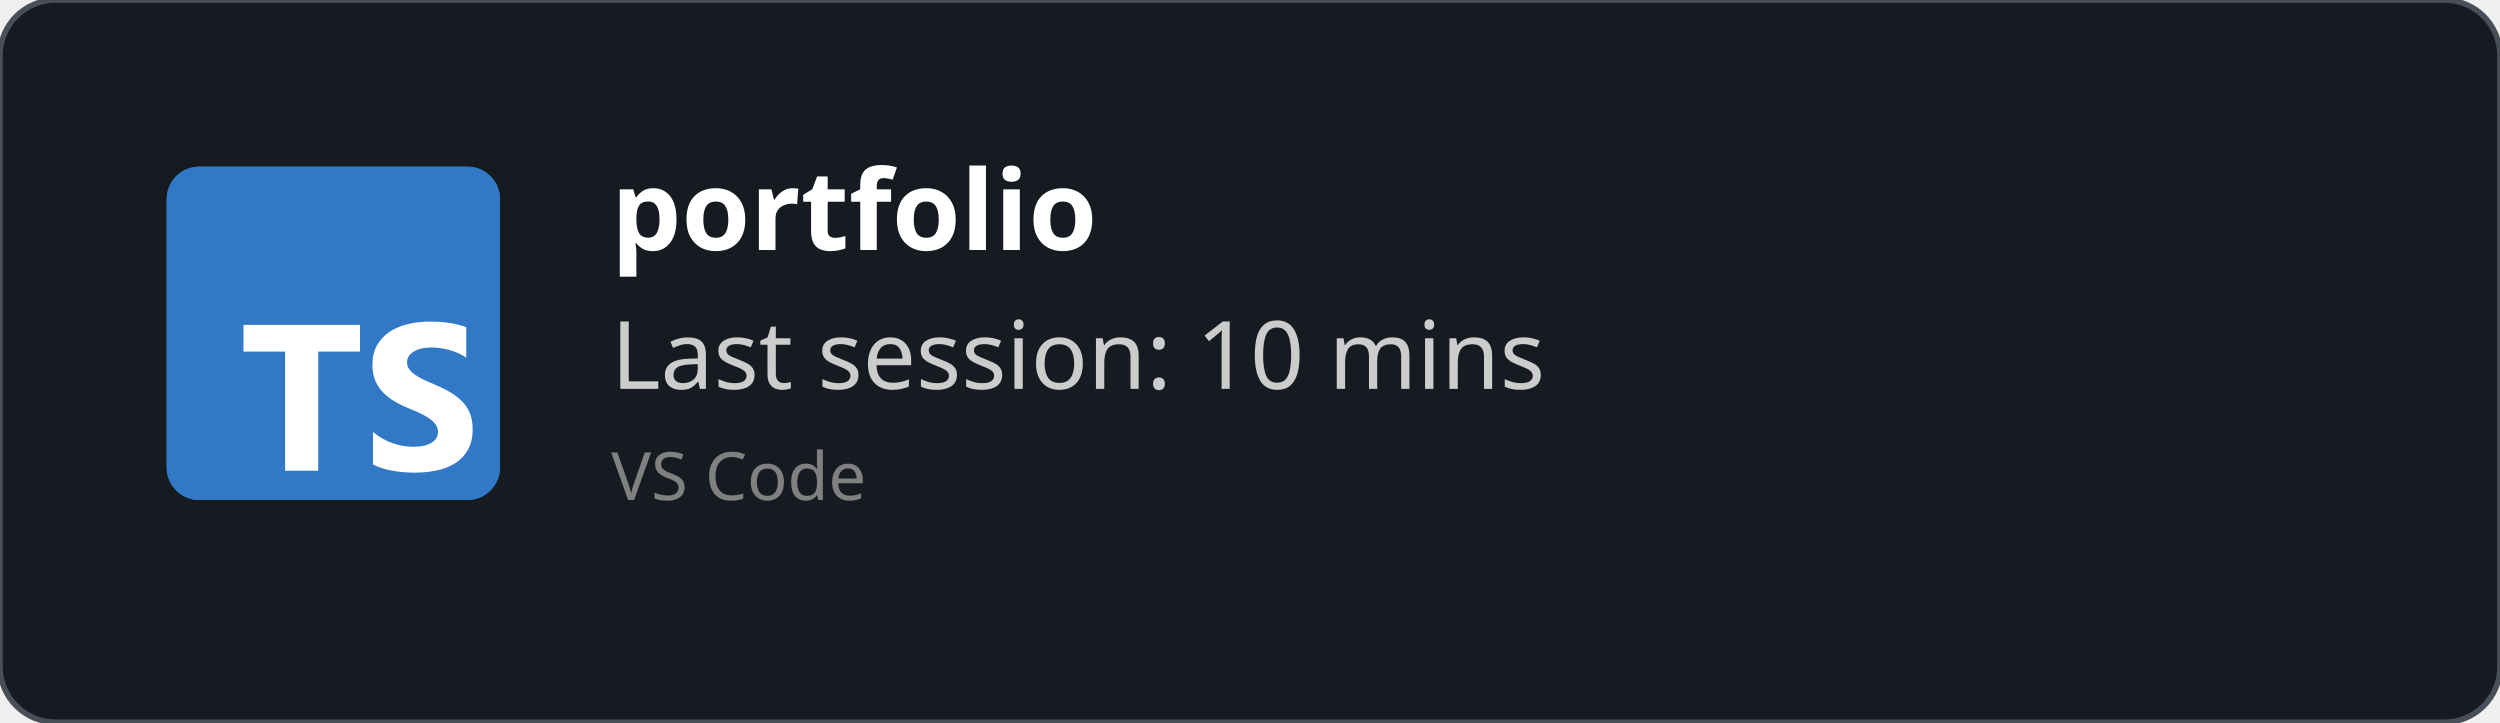
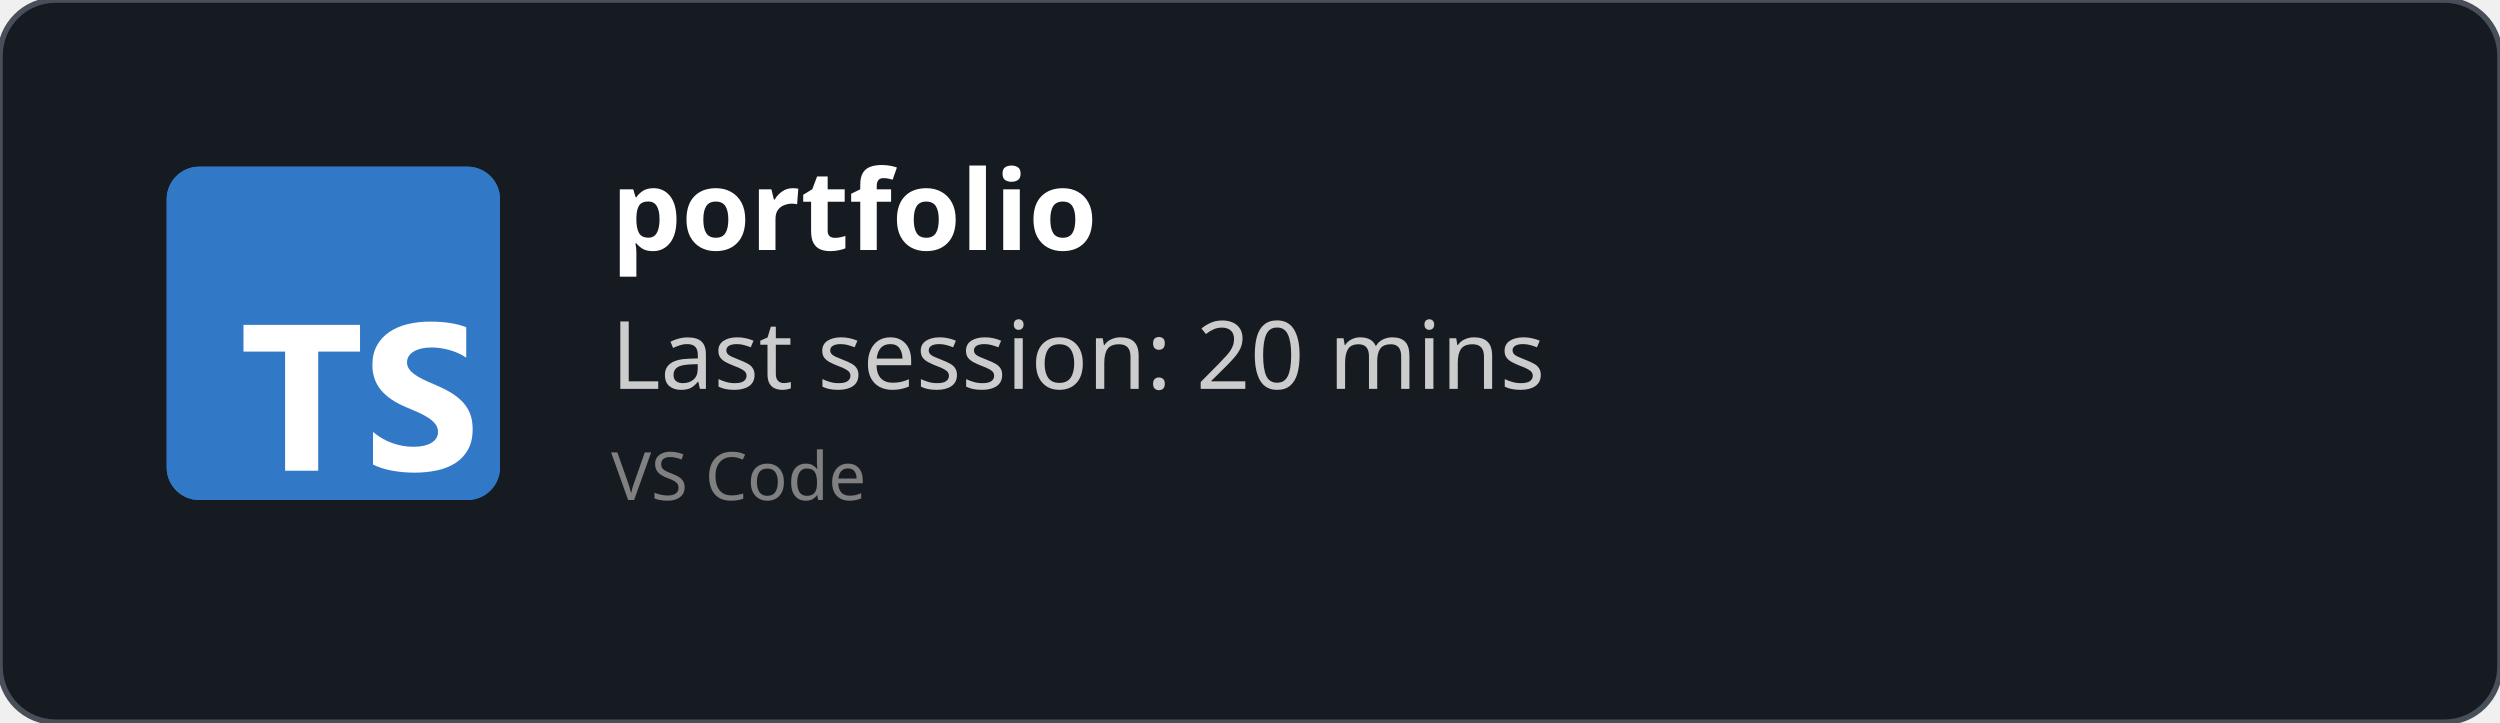
<svg xmlns="http://www.w3.org/2000/svg" width="450" height="130" viewBox="0 0 450 130" fill="none" role="img">
  <style>
    *{
        font-family: 'Segoe UI', Ubuntu, monospace
    }
    </style>
  <defs>
    <clipPath id="horizontalClip" x="20" y="20" width="500" height="200">
      <rect x="90" y="20" width="300" height="50" />
    </clipPath>
  </defs>
  <rect width="450" height="130" fill="rgba(22,27,34)" stroke="#484f58" stroke-width="1" fill-opacity="1" stroke-opacity="1" x="0" y="0" rx="10px" ry="10px">
    </rect>
  <svg fill="none" height="60" viewBox="0 0 512 512" width="60" x="30" y="30">
    <rect fill="#3178c6" height="512" rx="50" width="512" />
    <rect fill="#3178c6" height="512" rx="50" width="512" />
    <path clip-rule="evenodd" d="m316.939 407.424v50.061c8.138 4.172 17.763 7.3 28.875 9.386s22.823 3.129 35.135 3.129c11.999 0 23.397-1.147 34.196-3.442 10.799-2.294 20.268-6.075 28.406-11.342 8.138-5.266 14.581-12.15 19.328-20.65s7.121-19.007 7.121-31.522c0-9.074-1.356-17.026-4.069-23.857s-6.625-12.906-11.738-18.225c-5.112-5.319-11.242-10.091-18.389-14.315s-15.207-8.213-24.18-11.967c-6.573-2.712-12.468-5.345-17.685-7.9-5.217-2.556-9.651-5.163-13.303-7.822-3.652-2.66-6.469-5.476-8.451-8.448-1.982-2.973-2.974-6.336-2.974-10.091 0-3.441.887-6.544 2.661-9.308s4.278-5.136 7.512-7.118c3.235-1.981 7.199-3.52 11.894-4.615 4.696-1.095 9.912-1.642 15.651-1.642 4.173 0 8.581.313 13.224.938 4.643.626 9.312 1.591 14.008 2.894 4.695 1.304 9.259 2.947 13.694 4.928 4.434 1.982 8.529 4.276 12.285 6.884v-46.776c-7.616-2.92-15.937-5.084-24.962-6.492s-19.381-2.112-31.066-2.112c-11.895 0-23.163 1.278-33.805 3.833s-20.006 6.544-28.093 11.967c-8.086 5.424-14.476 12.333-19.171 20.729-4.695 8.395-7.043 18.433-7.043 30.114 0 14.914 4.304 27.638 12.912 38.172 8.607 10.533 21.675 19.45 39.204 26.751 6.886 2.816 13.303 5.579 19.25 8.291s11.086 5.528 15.415 8.448c4.33 2.92 7.747 6.101 10.252 9.543 2.504 3.441 3.756 7.352 3.756 11.733 0 3.233-.783 6.231-2.348 8.995s-3.939 5.162-7.121 7.196-7.147 3.624-11.894 4.771c-4.748 1.148-10.303 1.721-16.668 1.721-10.851 0-21.597-1.903-32.24-5.71-10.642-3.806-20.502-9.516-29.579-17.13zm-84.159-123.342h64.22v-41.082h-179v41.082h63.906v182.918h50.874z" fill="#fff" fill-rule="evenodd" />
  </svg>
  <text x="110" y="45" font-size="20" clip-path="url(#horizontalClip)" font-weight="bold" font-family="Ubuntu" fill="white">
    portfolio
    </text>
  <text x="110" y="70" font-size="17px" font-family="Ubuntu" fill="#ccc">
-     Last session: 10 mins
+     Last session: 20 mins
    </text>
  <text x="110" y="90" font-size="12px" font-family="Ubuntu" fill="grey">
    VS Code
    </text>
</svg>
